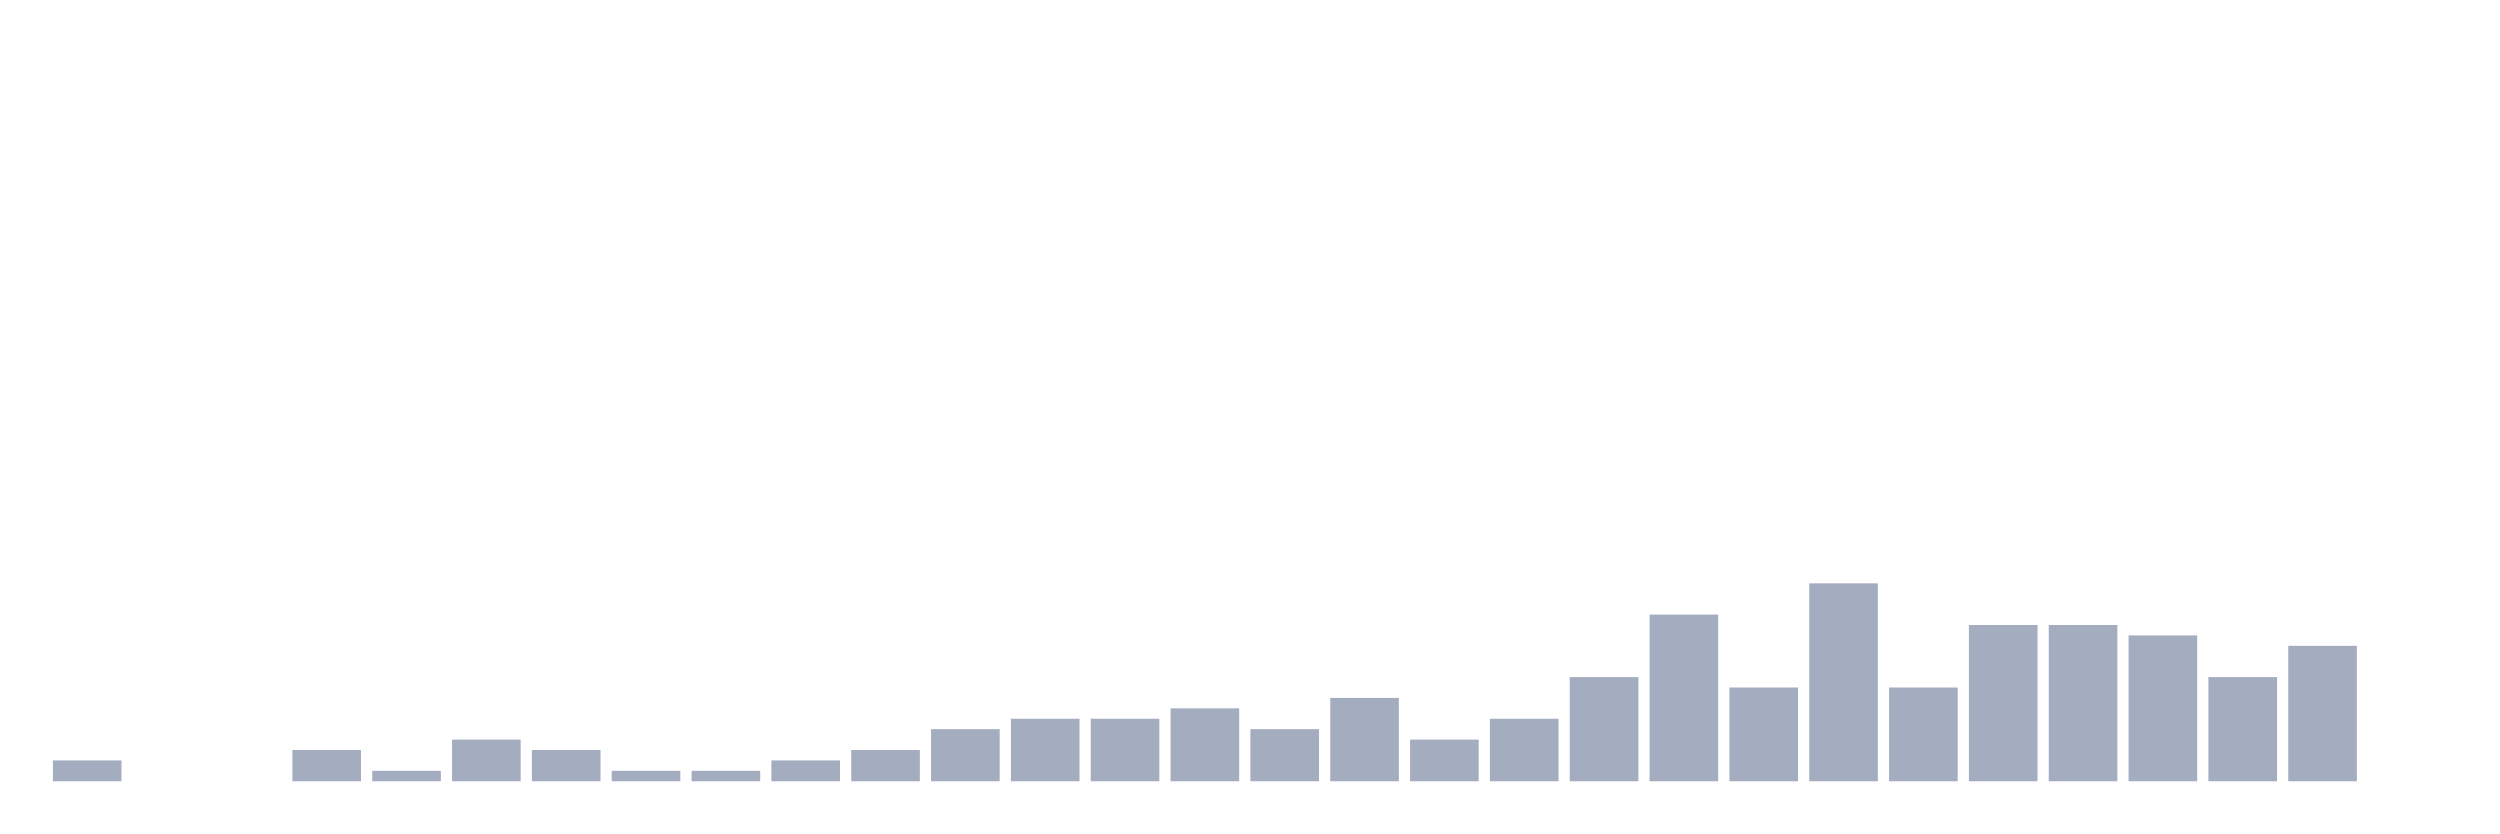
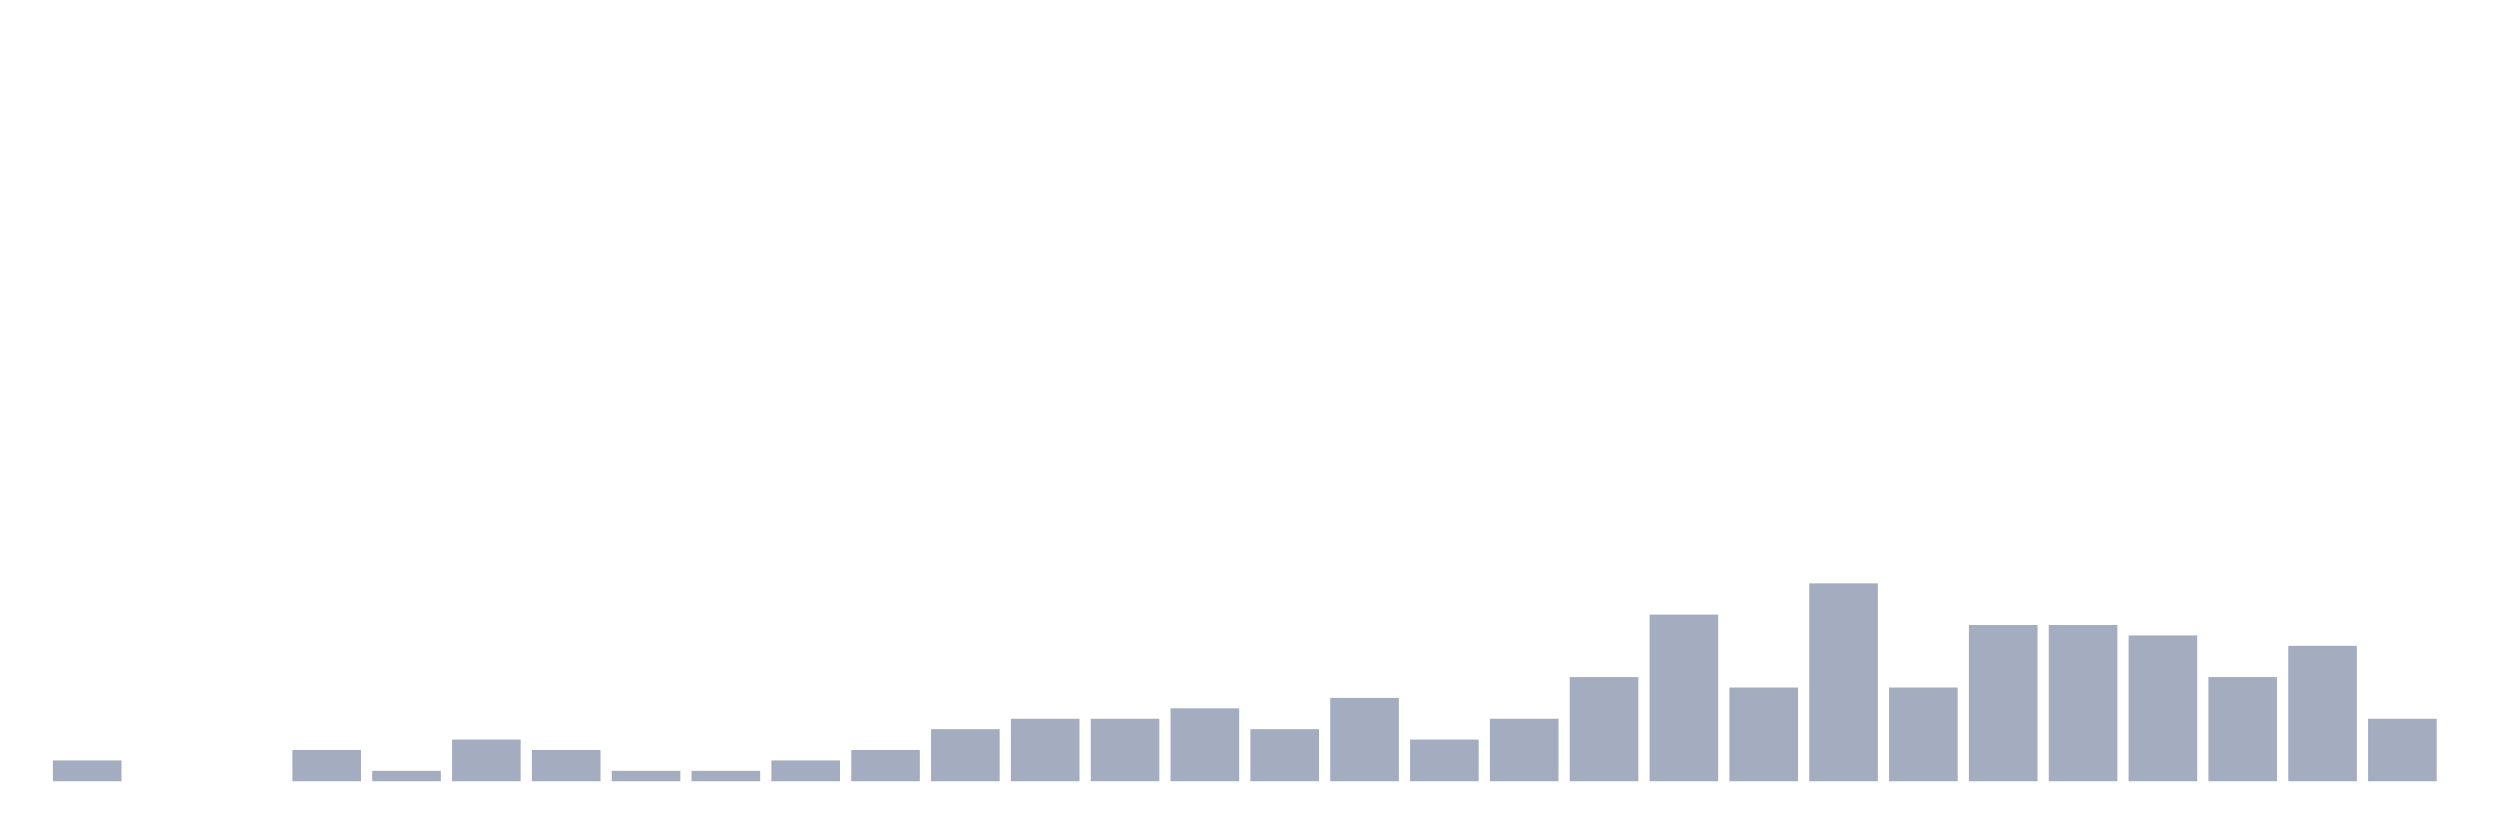
<svg xmlns="http://www.w3.org/2000/svg" viewBox="0 0 480 160">
  <g transform="translate(10,10)">
    <rect class="bar" x="0.153" width="13.175" y="136" height="4" fill="rgb(164,173,192)" />
    <rect class="bar" x="15.482" width="13.175" y="140" height="0" fill="rgb(164,173,192)" />
    <rect class="bar" x="30.81" width="13.175" y="140" height="0" fill="rgb(164,173,192)" />
    <rect class="bar" x="46.138" width="13.175" y="134" height="6" fill="rgb(164,173,192)" />
    <rect class="bar" x="61.466" width="13.175" y="138" height="2" fill="rgb(164,173,192)" />
    <rect class="bar" x="76.794" width="13.175" y="132" height="8" fill="rgb(164,173,192)" />
    <rect class="bar" x="92.123" width="13.175" y="134" height="6" fill="rgb(164,173,192)" />
    <rect class="bar" x="107.451" width="13.175" y="138" height="2" fill="rgb(164,173,192)" />
    <rect class="bar" x="122.779" width="13.175" y="138" height="2" fill="rgb(164,173,192)" />
    <rect class="bar" x="138.107" width="13.175" y="136" height="4" fill="rgb(164,173,192)" />
    <rect class="bar" x="153.436" width="13.175" y="134" height="6" fill="rgb(164,173,192)" />
    <rect class="bar" x="168.764" width="13.175" y="130" height="10" fill="rgb(164,173,192)" />
    <rect class="bar" x="184.092" width="13.175" y="128" height="12" fill="rgb(164,173,192)" />
    <rect class="bar" x="199.42" width="13.175" y="128" height="12" fill="rgb(164,173,192)" />
    <rect class="bar" x="214.748" width="13.175" y="126" height="14" fill="rgb(164,173,192)" />
    <rect class="bar" x="230.077" width="13.175" y="130" height="10" fill="rgb(164,173,192)" />
    <rect class="bar" x="245.405" width="13.175" y="124" height="16" fill="rgb(164,173,192)" />
    <rect class="bar" x="260.733" width="13.175" y="132" height="8" fill="rgb(164,173,192)" />
    <rect class="bar" x="276.061" width="13.175" y="128" height="12" fill="rgb(164,173,192)" />
    <rect class="bar" x="291.39" width="13.175" y="120" height="20" fill="rgb(164,173,192)" />
    <rect class="bar" x="306.718" width="13.175" y="108" height="32" fill="rgb(164,173,192)" />
    <rect class="bar" x="322.046" width="13.175" y="122" height="18" fill="rgb(164,173,192)" />
    <rect class="bar" x="337.374" width="13.175" y="102" height="38" fill="rgb(164,173,192)" />
    <rect class="bar" x="352.702" width="13.175" y="122" height="18" fill="rgb(164,173,192)" />
    <rect class="bar" x="368.031" width="13.175" y="110" height="30" fill="rgb(164,173,192)" />
    <rect class="bar" x="383.359" width="13.175" y="110" height="30" fill="rgb(164,173,192)" />
    <rect class="bar" x="398.687" width="13.175" y="112" height="28" fill="rgb(164,173,192)" />
    <rect class="bar" x="414.015" width="13.175" y="120" height="20" fill="rgb(164,173,192)" />
    <rect class="bar" x="429.344" width="13.175" y="114" height="26" fill="rgb(164,173,192)" />
-     <rect class="bar" x="444.672" width="13.175" y="140" height="0" fill="rgb(164,173,192)" />
+     <rect class="bar" x="444.672" width="13.175" y="128" height="12" fill="rgb(164,173,192)" />
  </g>
</svg>
